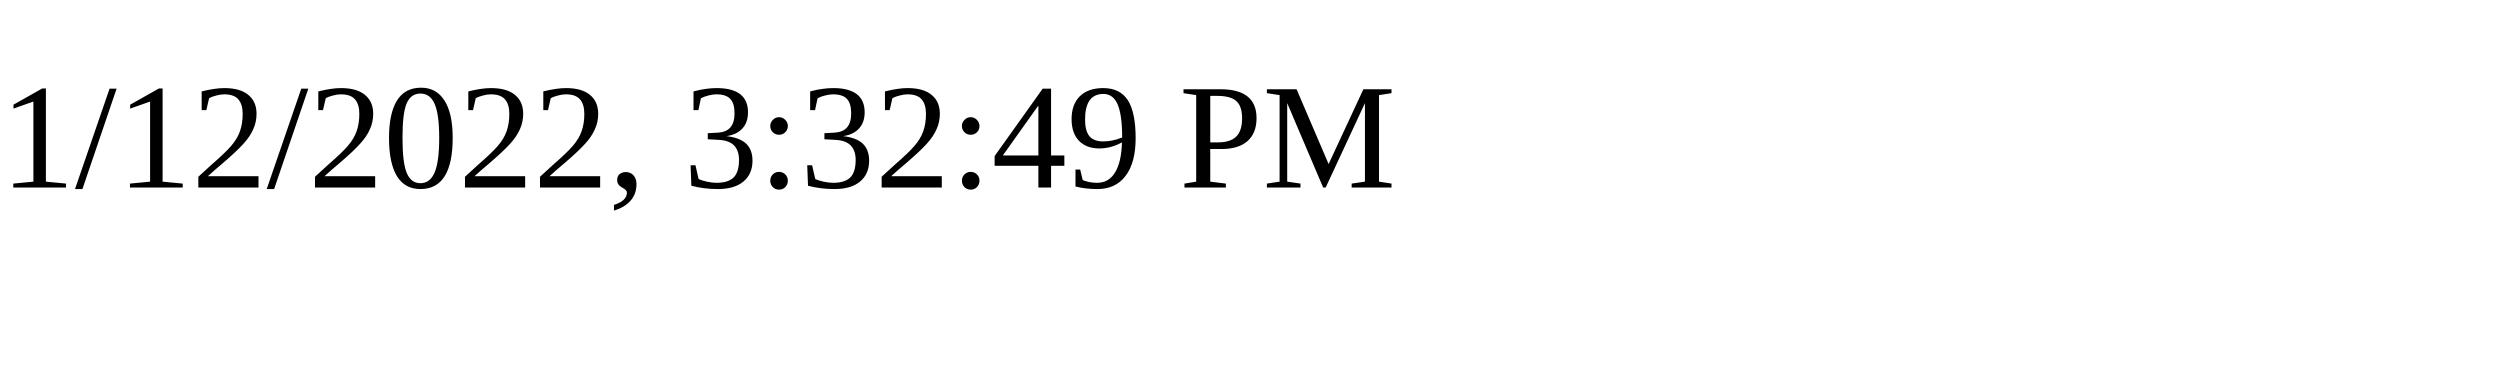
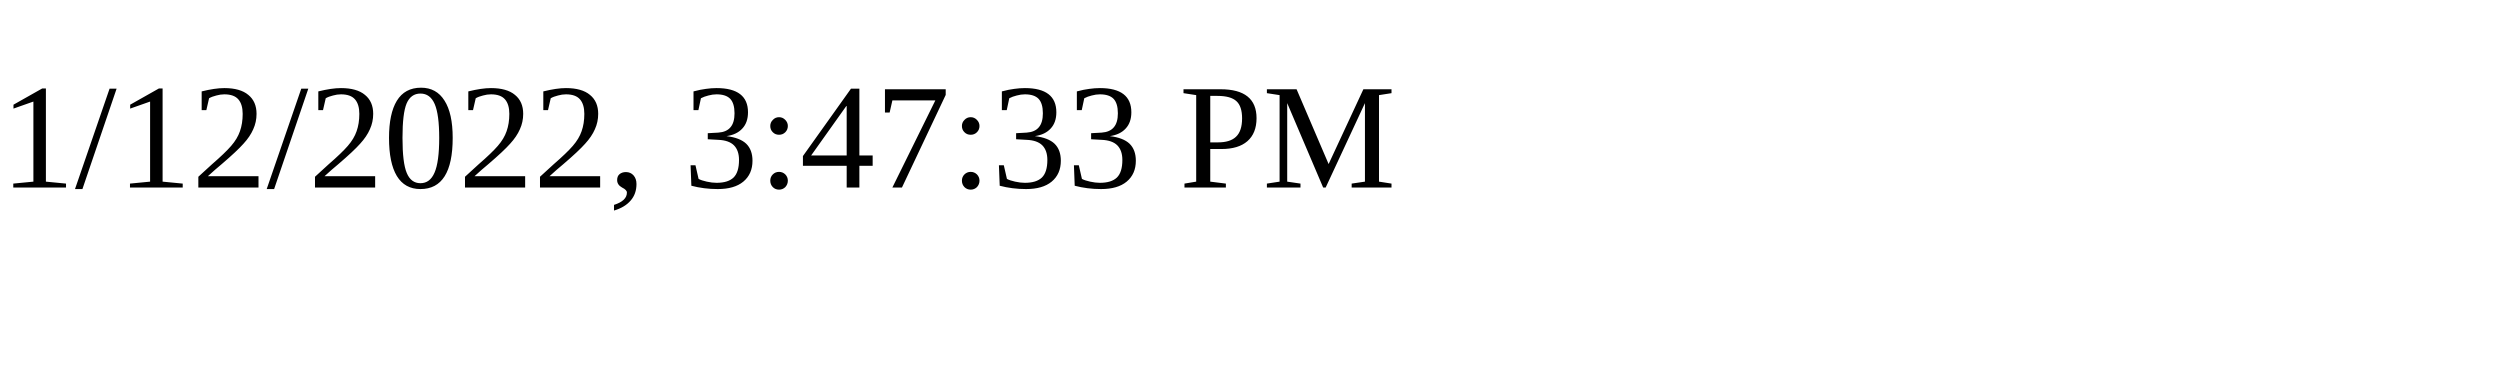
<svg xmlns="http://www.w3.org/2000/svg" height="30" width="200">
-   <text x="0" y="15">1/12/2022, 3:32:49 PM</text>
+   <text x="0" y="15">1/12/2022, 3:47:33 PM</text>
</svg>
